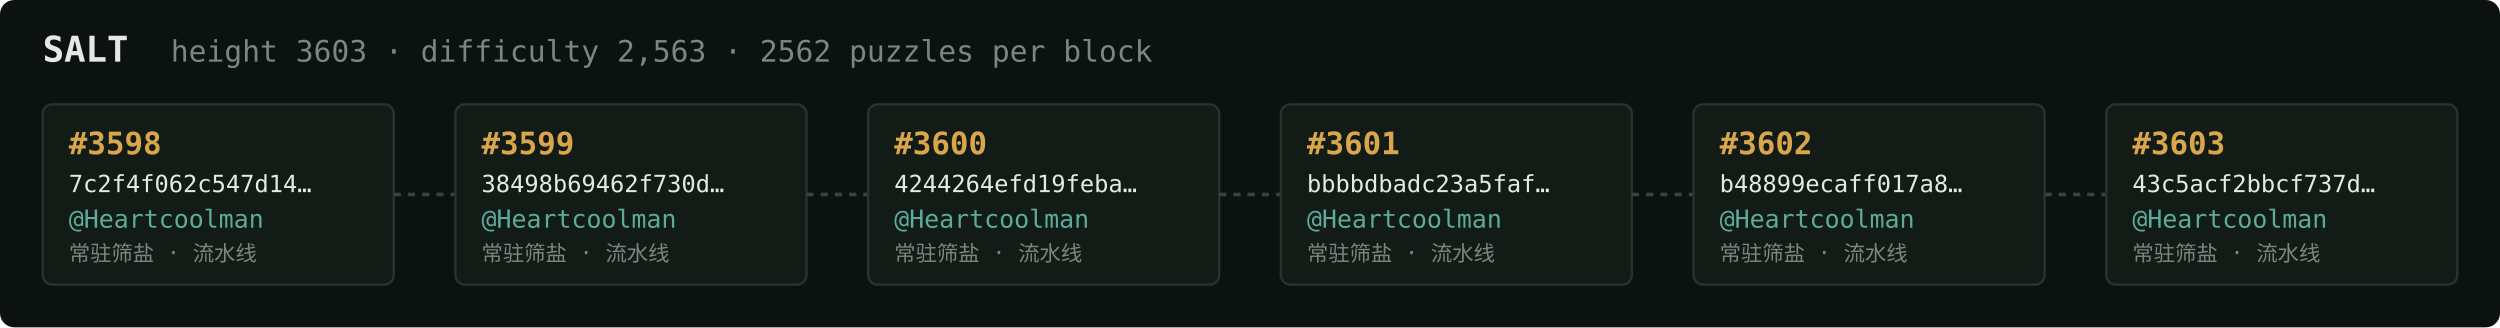
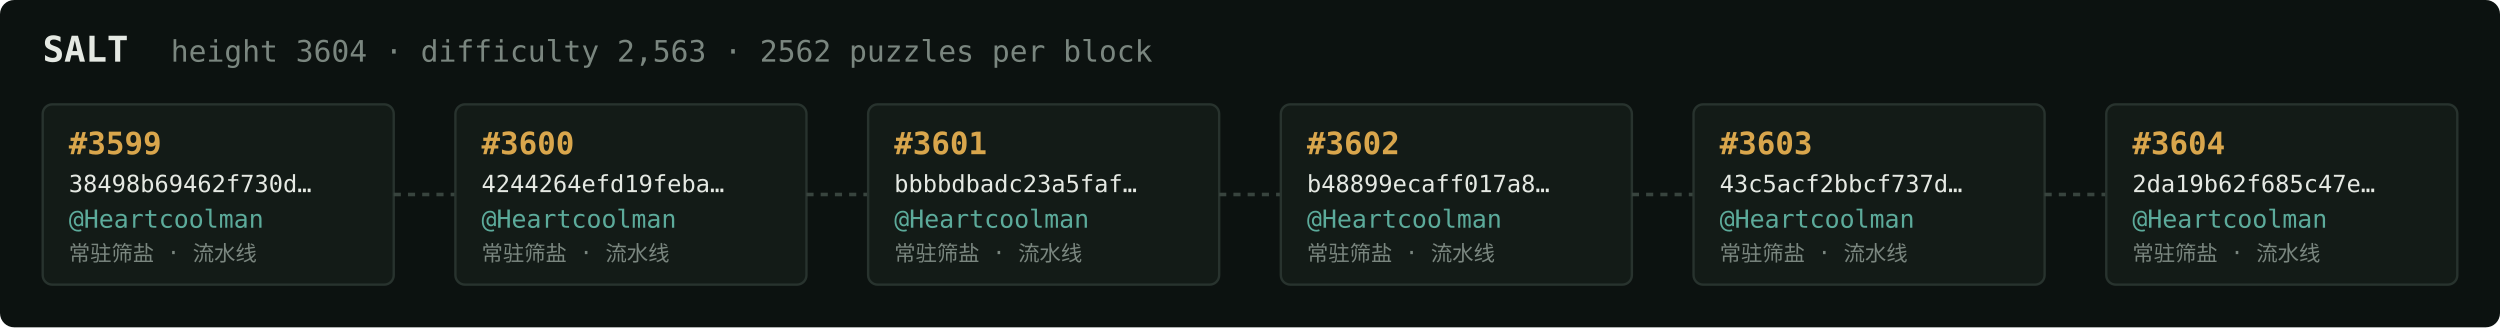
<svg xmlns="http://www.w3.org/2000/svg" width="1054" height="138" viewBox="0 0 1054 138" font-family="ui-monospace,SFMono-Regular,Menlo,monospace">
  <rect fill="#0c1210" width="1054" height="138" rx="6" />
  <text x="18" y="26" fill="#e5e9e3" font-size="15" font-weight="700">SALT</text>
-   <text x="72" y="26" fill="#7a867f" font-size="12.5">height 3603 · difficulty 2,563 · 2562 puzzles per block</text>
+   <text x="72" y="26" fill="#7a867f" font-size="12.5">height 3604 · difficulty 2,563 · 2562 puzzles per block</text>
  <rect x="18" y="44" width="148" height="76" rx="4" fill="#131b17" stroke="#28332e" stroke-width="1" />
-   <text x="29" y="65" fill="#d9a64c" font-size="13" font-weight="700">#3598</text>
-   <text x="29" y="81" fill="#e5e9e3" font-size="10">7c2f4f062c547d14…</text>
+   <text x="29" y="65" fill="#d9a64c" font-size="13" font-weight="700">#3599</text>
+   <text x="29" y="81" fill="#e5e9e3" font-size="10">38498b69462f730d…</text>
  <text x="29" y="96" fill="#5cab9b" font-size="10.5">@Heartcoolman</text>
  <text x="29" y="110" fill="#7a867f" font-size="9">常驻筛盐 · 流水线</text>
  <line x1="166" y1="82.0" x2="192" y2="82.0" stroke="#38443e" stroke-width="1.5" stroke-dasharray="3 3" />
  <rect x="192" y="44" width="148" height="76" rx="4" fill="#131b17" stroke="#28332e" stroke-width="1" />
-   <text x="203" y="65" fill="#d9a64c" font-size="13" font-weight="700">#3599</text>
-   <text x="203" y="81" fill="#e5e9e3" font-size="10">38498b69462f730d…</text>
+   <text x="203" y="65" fill="#d9a64c" font-size="13" font-weight="700">#3600</text>
+   <text x="203" y="81" fill="#e5e9e3" font-size="10">4244264efd19feba…</text>
  <text x="203" y="96" fill="#5cab9b" font-size="10.5">@Heartcoolman</text>
  <text x="203" y="110" fill="#7a867f" font-size="9">常驻筛盐 · 流水线</text>
  <line x1="340" y1="82.0" x2="366" y2="82.0" stroke="#38443e" stroke-width="1.5" stroke-dasharray="3 3" />
  <rect x="366" y="44" width="148" height="76" rx="4" fill="#131b17" stroke="#28332e" stroke-width="1" />
-   <text x="377" y="65" fill="#d9a64c" font-size="13" font-weight="700">#3600</text>
-   <text x="377" y="81" fill="#e5e9e3" font-size="10">4244264efd19feba…</text>
+   <text x="377" y="65" fill="#d9a64c" font-size="13" font-weight="700">#3601</text>
+   <text x="377" y="81" fill="#e5e9e3" font-size="10">bbbbdbadc23a5faf…</text>
  <text x="377" y="96" fill="#5cab9b" font-size="10.5">@Heartcoolman</text>
  <text x="377" y="110" fill="#7a867f" font-size="9">常驻筛盐 · 流水线</text>
  <line x1="514" y1="82.0" x2="540" y2="82.0" stroke="#38443e" stroke-width="1.5" stroke-dasharray="3 3" />
  <rect x="540" y="44" width="148" height="76" rx="4" fill="#131b17" stroke="#28332e" stroke-width="1" />
-   <text x="551" y="65" fill="#d9a64c" font-size="13" font-weight="700">#3601</text>
-   <text x="551" y="81" fill="#e5e9e3" font-size="10">bbbbdbadc23a5faf…</text>
+   <text x="551" y="65" fill="#d9a64c" font-size="13" font-weight="700">#3602</text>
+   <text x="551" y="81" fill="#e5e9e3" font-size="10">b48899ecaff017a8…</text>
  <text x="551" y="96" fill="#5cab9b" font-size="10.5">@Heartcoolman</text>
  <text x="551" y="110" fill="#7a867f" font-size="9">常驻筛盐 · 流水线</text>
  <line x1="688" y1="82.0" x2="714" y2="82.0" stroke="#38443e" stroke-width="1.5" stroke-dasharray="3 3" />
  <rect x="714" y="44" width="148" height="76" rx="4" fill="#131b17" stroke="#28332e" stroke-width="1" />
-   <text x="725" y="65" fill="#d9a64c" font-size="13" font-weight="700">#3602</text>
-   <text x="725" y="81" fill="#e5e9e3" font-size="10">b48899ecaff017a8…</text>
+   <text x="725" y="65" fill="#d9a64c" font-size="13" font-weight="700">#3603</text>
+   <text x="725" y="81" fill="#e5e9e3" font-size="10">43c5acf2bbcf737d…</text>
  <text x="725" y="96" fill="#5cab9b" font-size="10.5">@Heartcoolman</text>
  <text x="725" y="110" fill="#7a867f" font-size="9">常驻筛盐 · 流水线</text>
  <line x1="862" y1="82.0" x2="888" y2="82.0" stroke="#38443e" stroke-width="1.5" stroke-dasharray="3 3" />
  <rect x="888" y="44" width="148" height="76" rx="4" fill="#131b17" stroke="#28332e" stroke-width="1" />
-   <text x="899" y="65" fill="#d9a64c" font-size="13" font-weight="700">#3603</text>
-   <text x="899" y="81" fill="#e5e9e3" font-size="10">43c5acf2bbcf737d…</text>
+   <text x="899" y="65" fill="#d9a64c" font-size="13" font-weight="700">#3604</text>
+   <text x="899" y="81" fill="#e5e9e3" font-size="10">2da19b62f685c47e…</text>
  <text x="899" y="96" fill="#5cab9b" font-size="10.5">@Heartcoolman</text>
  <text x="899" y="110" fill="#7a867f" font-size="9">常驻筛盐 · 流水线</text>
</svg>
